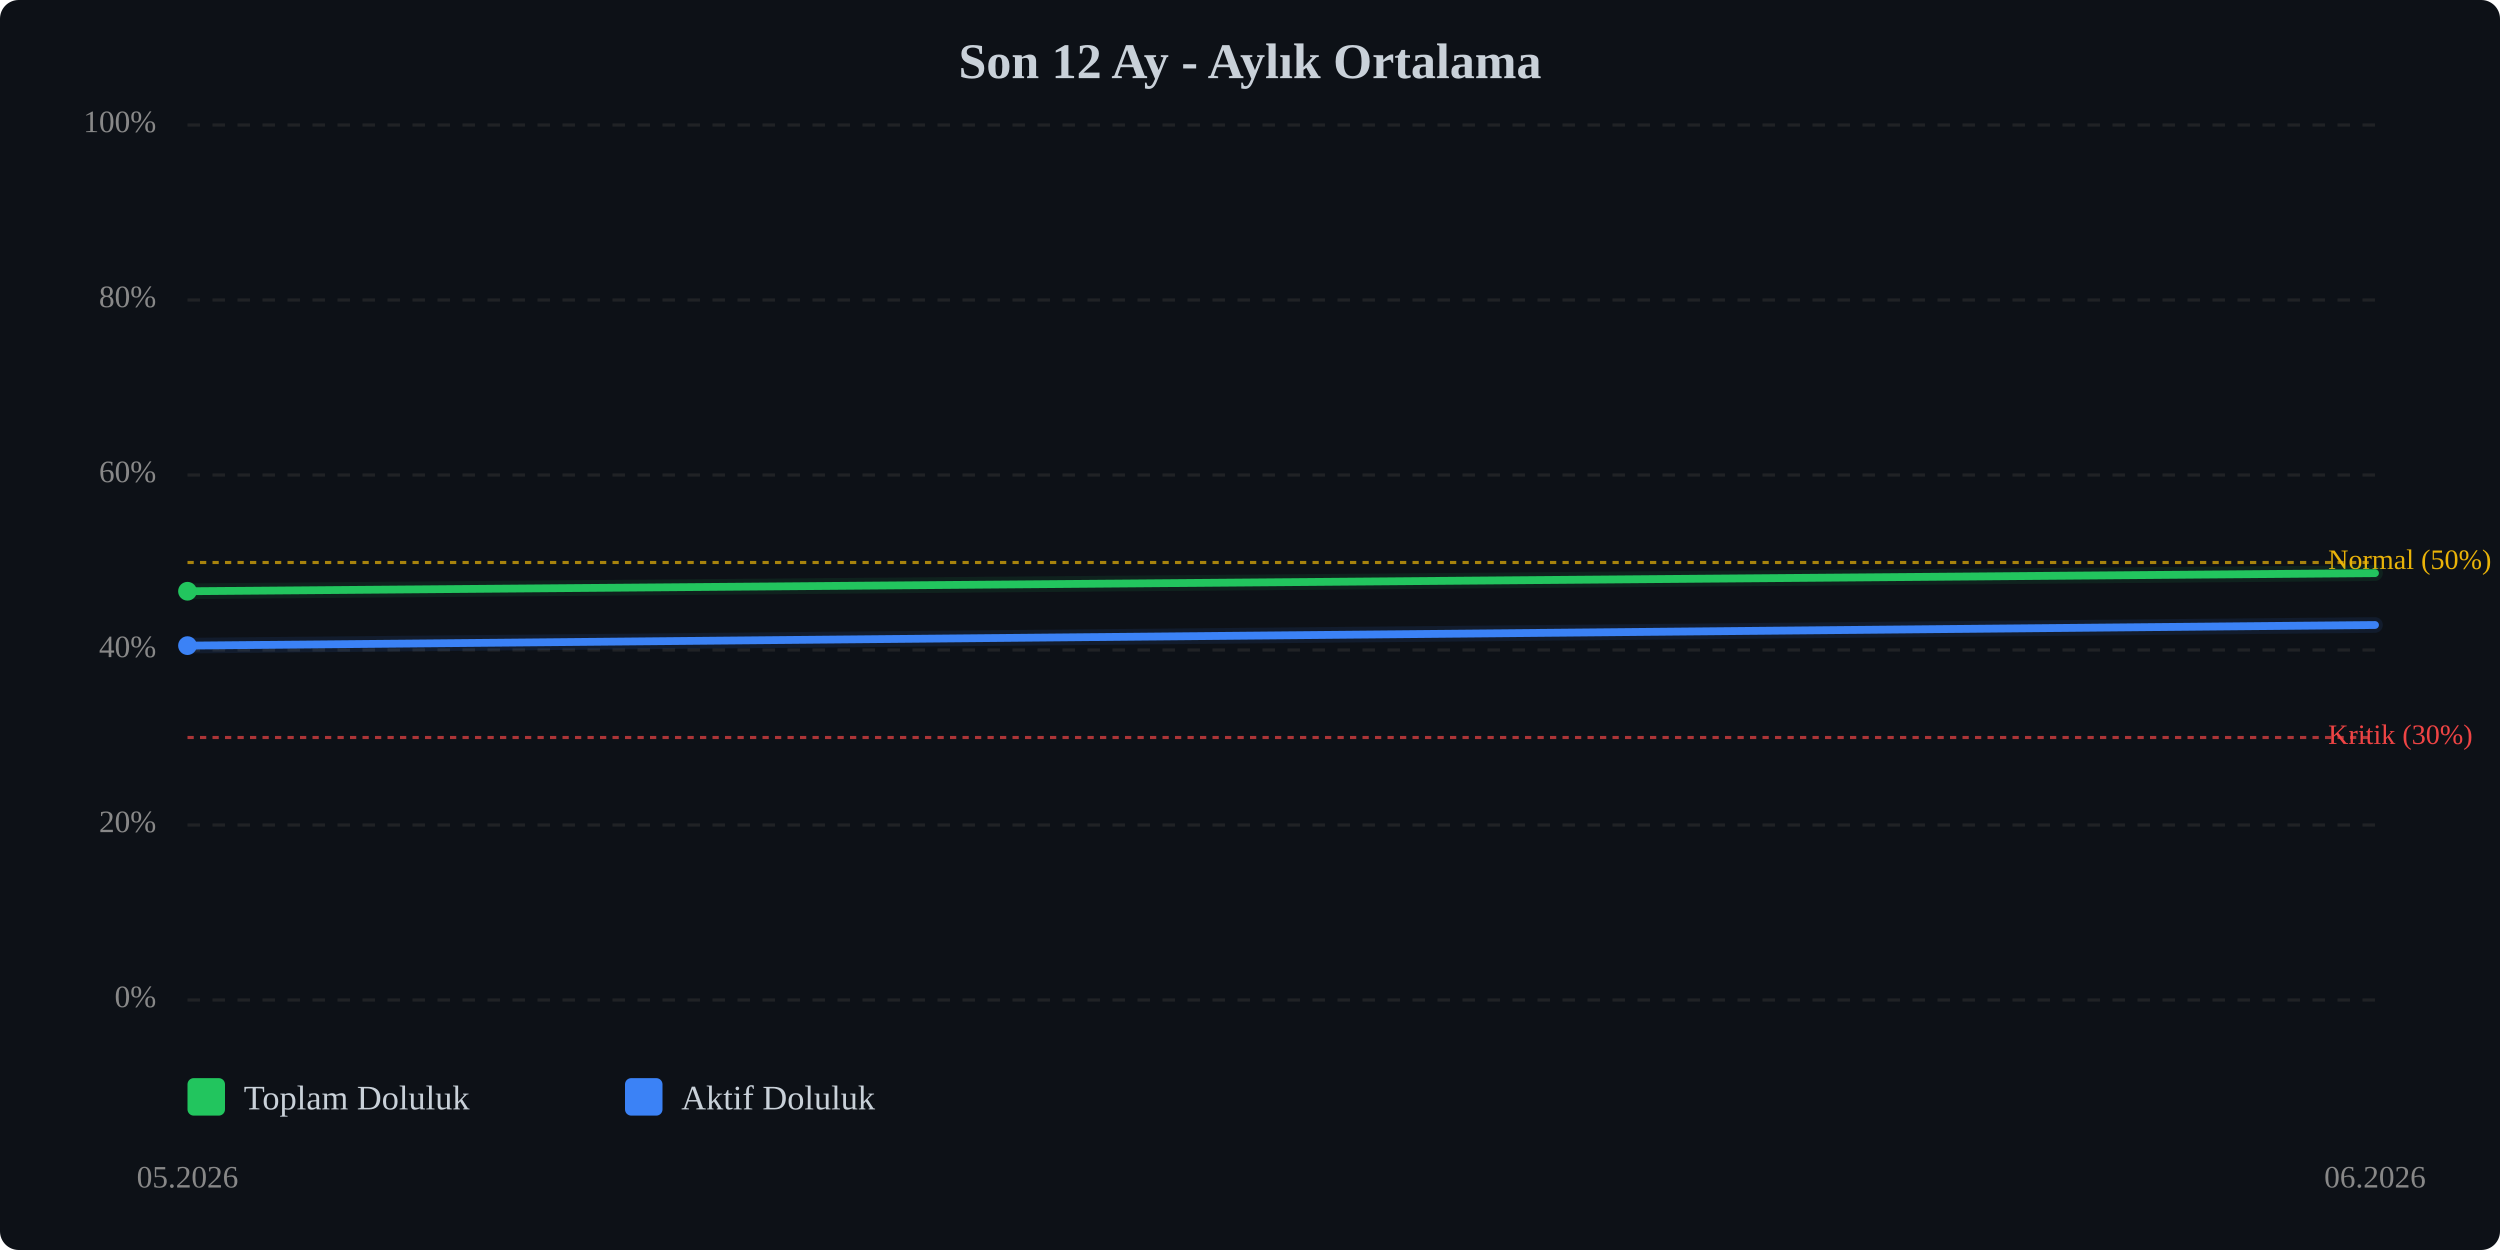
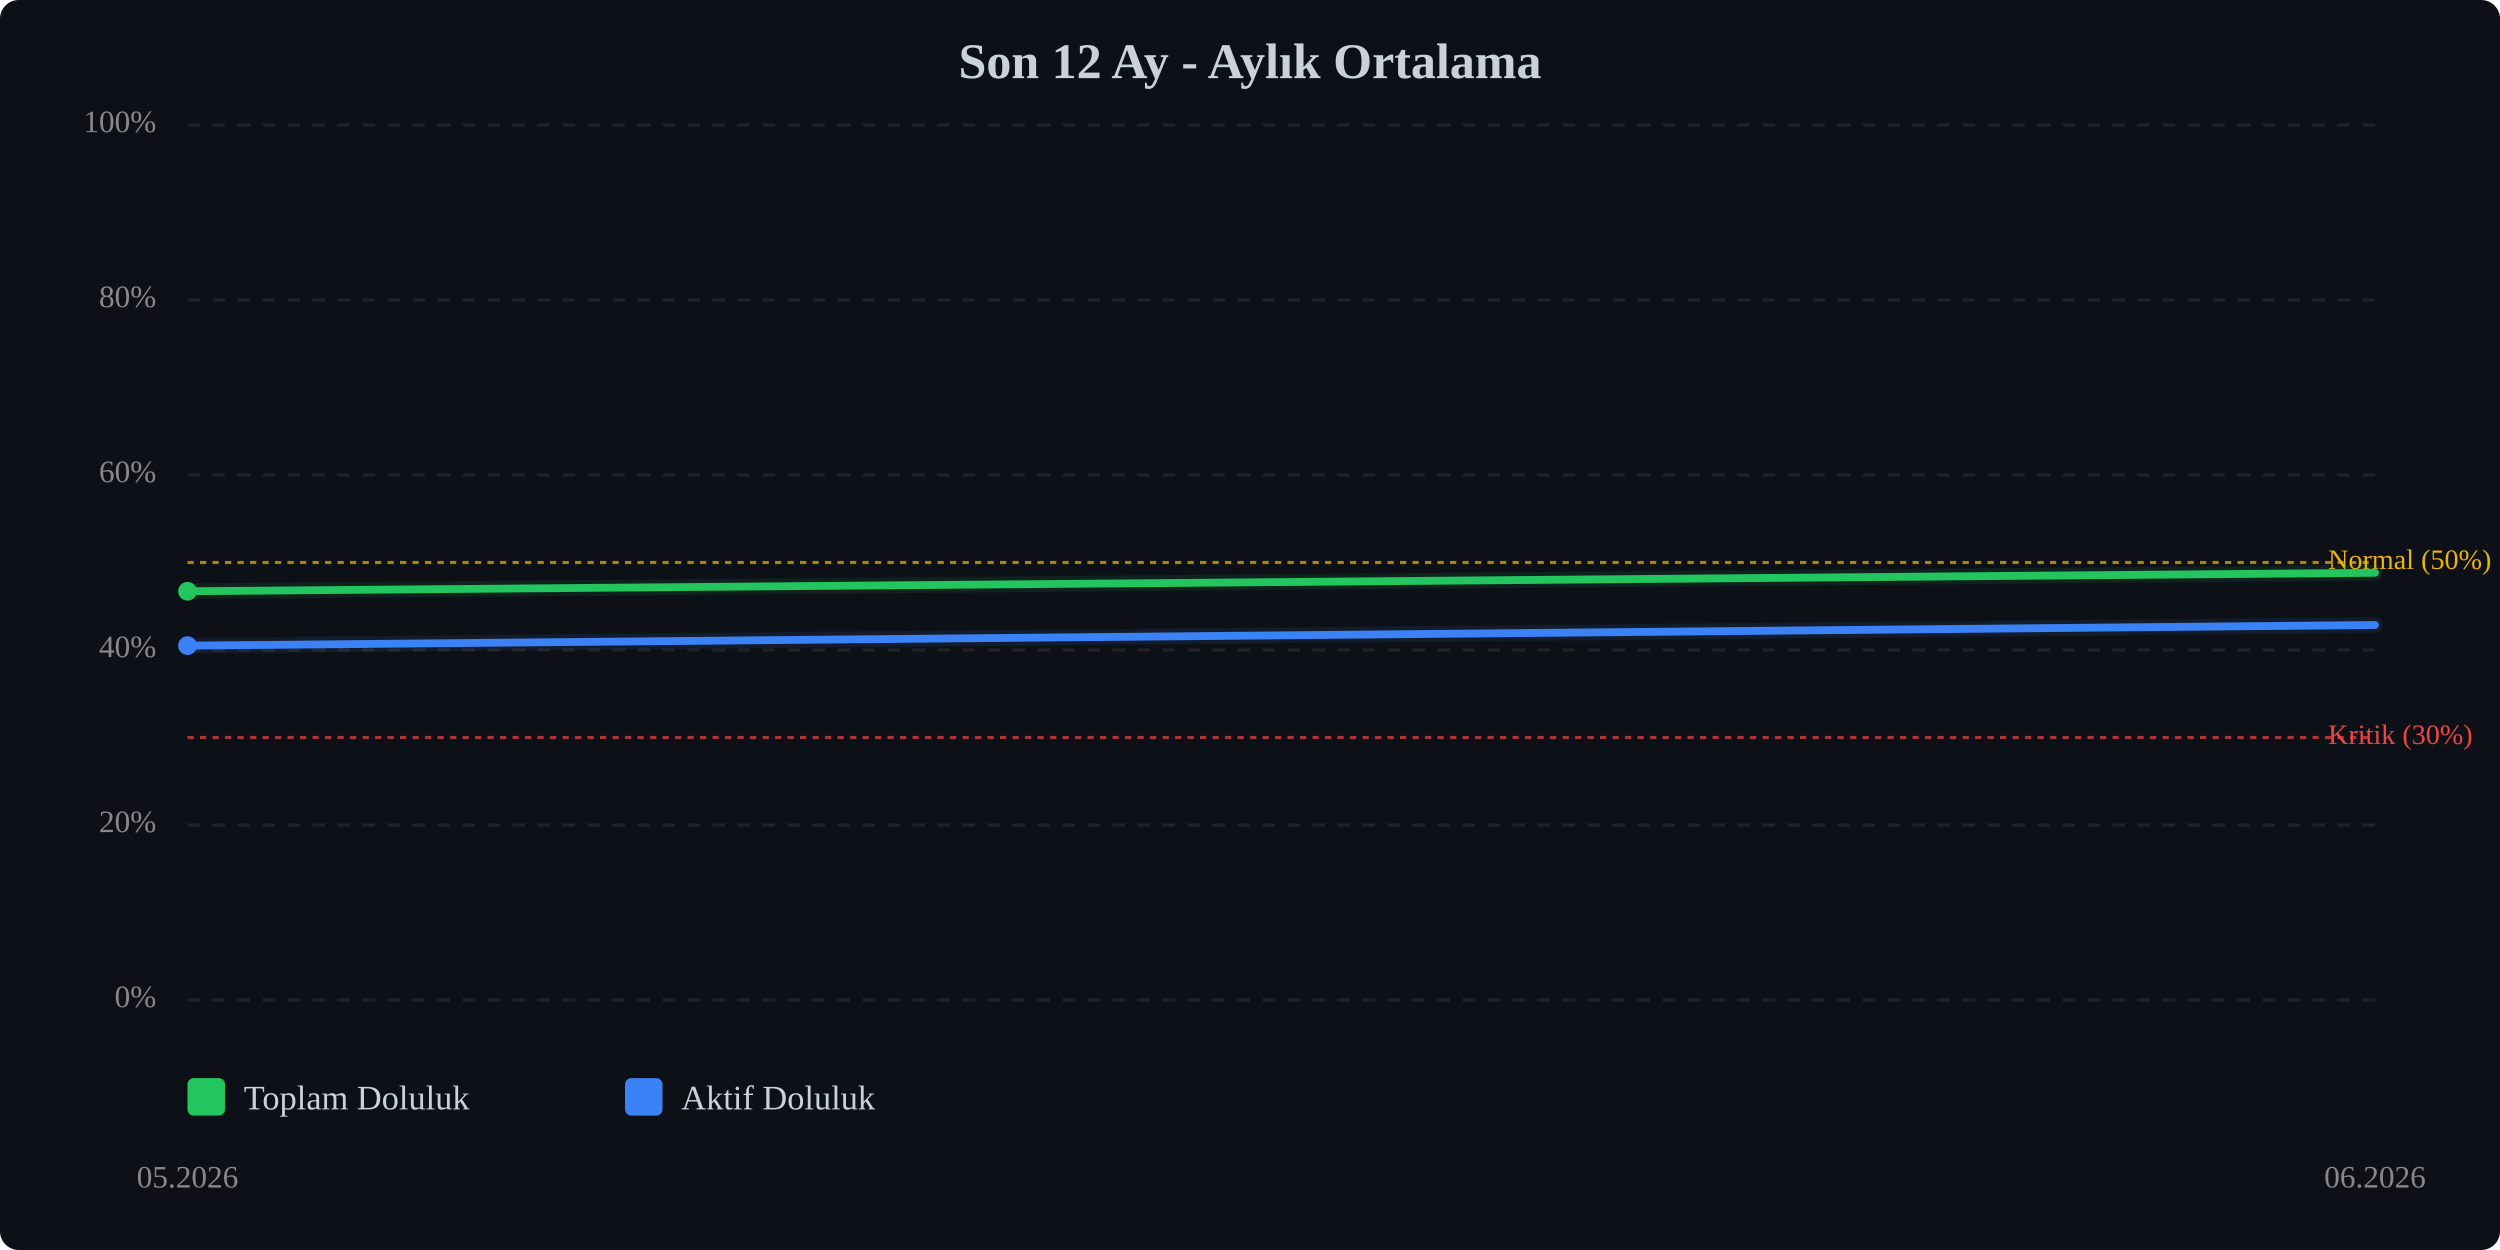
<svg xmlns="http://www.w3.org/2000/svg" viewBox="0 0 800 400" width="100%" style="max-width:800px;">
  <rect width="800" height="400" fill="#0d1117" rx="6" />
  <text x="400.0" y="25" text-anchor="middle" font-size="16" font-weight="bold" fill="#c9d1d9">Son 12 Ay - Aylık Ortalama</text>
  <line x1="60" y1="320.0" x2="760" y2="320.0" stroke="#333" stroke-width="1" stroke-dasharray="4,4" opacity="0.5" />
  <text x="50" y="320.0" text-anchor="end" dominant-baseline="middle" font-size="10" fill="#888">0%</text>
  <line x1="60" y1="264.0" x2="760" y2="264.0" stroke="#333" stroke-width="1" stroke-dasharray="4,4" opacity="0.5" />
  <text x="50" y="264.0" text-anchor="end" dominant-baseline="middle" font-size="10" fill="#888">20%</text>
  <line x1="60" y1="208.0" x2="760" y2="208.0" stroke="#333" stroke-width="1" stroke-dasharray="4,4" opacity="0.5" />
  <text x="50" y="208.0" text-anchor="end" dominant-baseline="middle" font-size="10" fill="#888">40%</text>
  <line x1="60" y1="152.0" x2="760" y2="152.0" stroke="#333" stroke-width="1" stroke-dasharray="4,4" opacity="0.5" />
  <text x="50" y="152.0" text-anchor="end" dominant-baseline="middle" font-size="10" fill="#888">60%</text>
  <line x1="60" y1="96.0" x2="760" y2="96.0" stroke="#333" stroke-width="1" stroke-dasharray="4,4" opacity="0.5" />
  <text x="50" y="96.0" text-anchor="end" dominant-baseline="middle" font-size="10" fill="#888">80%</text>
  <line x1="60" y1="40.0" x2="760" y2="40.0" stroke="#333" stroke-width="1" stroke-dasharray="4,4" opacity="0.5" />
  <text x="50" y="40.0" text-anchor="end" dominant-baseline="middle" font-size="10" fill="#888">100%</text>
  <line x1="60" y1="236.0" x2="760" y2="236.0" stroke="#ef4444" stroke-width="1" stroke-dasharray="2,2" opacity="0.7" />
  <text x="745" y="236.0" dominant-baseline="middle" font-size="9" fill="#ef4444">Kritik (30%)</text>
  <line x1="60" y1="180.0" x2="760" y2="180.0" stroke="#eab308" stroke-width="1" stroke-dasharray="2,2" opacity="0.7" />
  <text x="745" y="180.0" dominant-baseline="middle" font-size="9" fill="#eab308">Normal (50%)</text>
-   <polyline points="60.0,189.2 760.0,183.4" fill="none" stroke="#22c55e" stroke-width="2.5" stroke-linecap="round" stroke-linejoin="round" />
-   <polyline points="60.0,189.2 760.0,183.4" fill="none" stroke="#22c55e" stroke-width="5" opacity="0.1" stroke-linecap="round" stroke-linejoin="round" />
+   <polyline points="60.0,189.2 760.0,183.3" fill="none" stroke="#22c55e" stroke-width="2.5" stroke-linecap="round" stroke-linejoin="round" />
+   <polyline points="60.0,189.2 760.0,183.3" fill="none" stroke="#22c55e" stroke-width="5" opacity="0.1" stroke-linecap="round" stroke-linejoin="round" />
  <polyline points="60.0,206.6 760.0,200.0" fill="none" stroke="#3b82f6" stroke-width="2.5" stroke-linecap="round" stroke-linejoin="round" />
  <polyline points="60.0,206.6 760.0,200.0" fill="none" stroke="#3b82f6" stroke-width="5" opacity="0.1" stroke-linecap="round" stroke-linejoin="round" />
  <circle cx="60.0" cy="189.2" r="3" fill="#22c55e" />
  <circle cx="60.0" cy="206.6" r="3" fill="#3b82f6" />
  <text x="60.0" y="380" text-anchor="middle" font-size="10" fill="#888">05.2026</text>
  <text x="760.0" y="380" text-anchor="middle" font-size="10" fill="#888">06.2026</text>
  <g transform="translate(60, 345)">
    <rect x="0" y="0" width="12" height="12" fill="#22c55e" rx="2" />
    <text x="18" y="10" font-size="11" fill="#c9d1d9">Toplam Doluluk</text>
    <rect x="140" y="0" width="12" height="12" fill="#3b82f6" rx="2" />
    <text x="158" y="10" font-size="11" fill="#c9d1d9">Aktif Doluluk</text>
  </g>
</svg>
